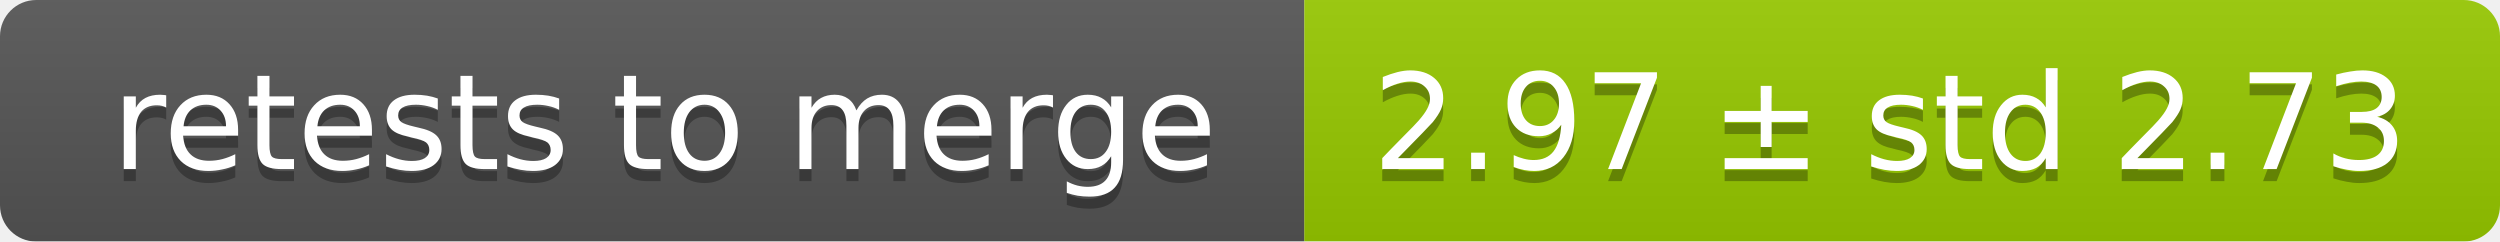
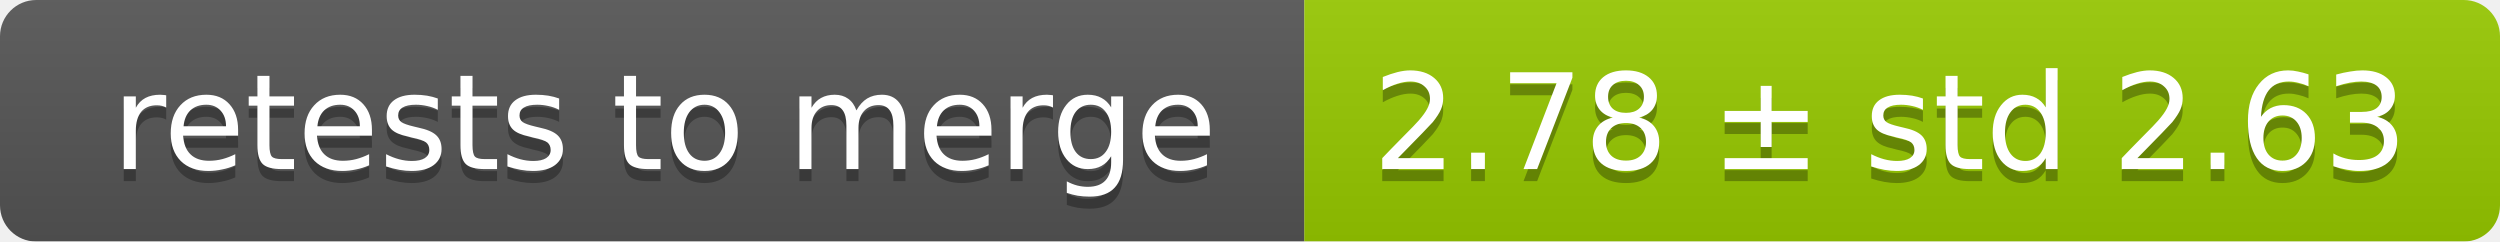
<svg xmlns="http://www.w3.org/2000/svg" width="207" height="20">
  <linearGradient id="smooth" x2="0" y2="100%">
    <stop offset="0" stop-color="#bbb" stop-opacity=".1" />
    <stop offset="1" stop-opacity=".1" />
  </linearGradient>
  <mask id="round">
    <rect width="207" height="20" rx="3" fill="#fff" />
  </mask>
  <g mask="url(#round)">
    <rect width="108" height="20" fill="#555" />
    <rect x="108" width="99" height="20" fill="#97ca00" />
    <rect width="207" height="20" fill="url(#smooth)" />
  </g>
  <g fill="#fff" text-anchor="middle" font-family="DejaVu Sans,Verdana,Geneva,sans-serif" font-size="11">
    <text x="55" y="15" fill="#010101" fill-opacity=".3">retests to merge</text>
    <text x="55" y="14">retests to merge</text>
-     <text x="156.5" y="15" fill="#010101" fill-opacity=".3">2.97 ± std 2.73</text>
-     <text x="156.5" y="14">2.97 ± std 2.73</text>
+     <text x="156.5" y="15" fill="#010101" fill-opacity=".3">2.78 ± std 2.63</text>
+     <text x="156.5" y="14">2.78 ± std 2.63</text>
  </g>
</svg>
